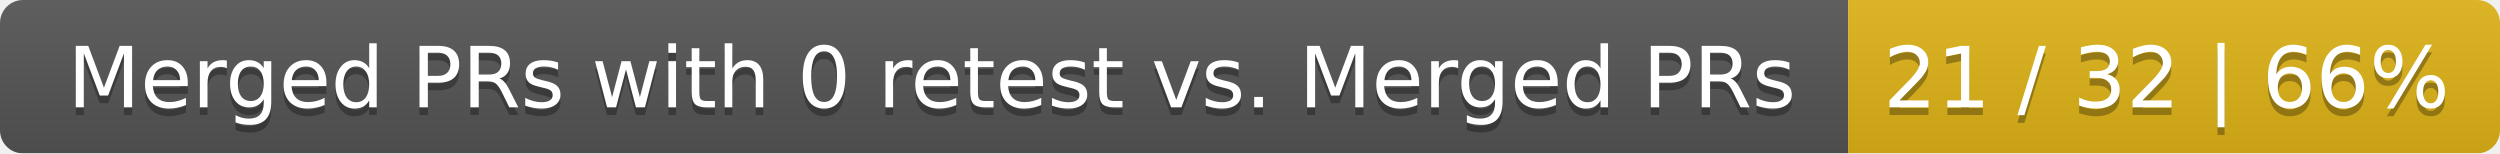
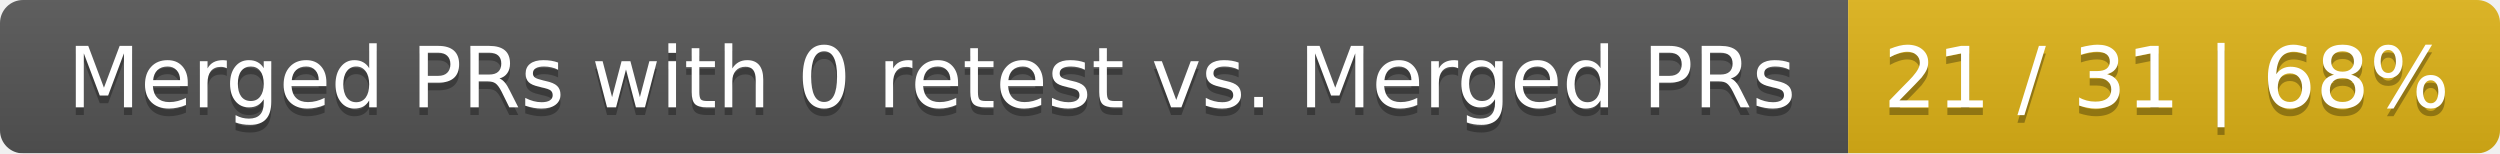
<svg xmlns="http://www.w3.org/2000/svg" width="326" height="20">
  <linearGradient id="smooth" x2="0" y2="100%">
    <stop offset="0" stop-color="#bbb" stop-opacity=".1" />
    <stop offset="1" stop-opacity=".1" />
  </linearGradient>
  <mask id="round">
    <rect width="326" height="20" rx="3" fill="#fff" />
  </mask>
  <g mask="url(#round)">
    <rect width="241" height="20" fill="#555" />
    <rect x="241" width="85" height="20" fill="#dfb317" />
    <rect width="326" height="20" fill="url(#smooth)" />
  </g>
  <g fill="#fff" text-anchor="middle" font-family="DejaVu Sans,Verdana,Geneva,sans-serif" font-size="11">
    <text x="121.5" y="15" fill="#010101" fill-opacity=".3">Merged PRs with 0 retest vs. Merged PRs</text>
    <text x="121.5" y="14">Merged PRs with 0 retest vs. Merged PRs</text>
-     <text x="282.5" y="15" fill="#010101" fill-opacity=".3">21 / 32 | 66%</text>
-     <text x="282.5" y="14">21 / 32 | 66%</text>
+     <text x="282.5" y="15" fill="#010101" fill-opacity=".3">21 / 31 | 68%</text>
+     <text x="282.5" y="14">21 / 31 | 68%</text>
  </g>
</svg>
